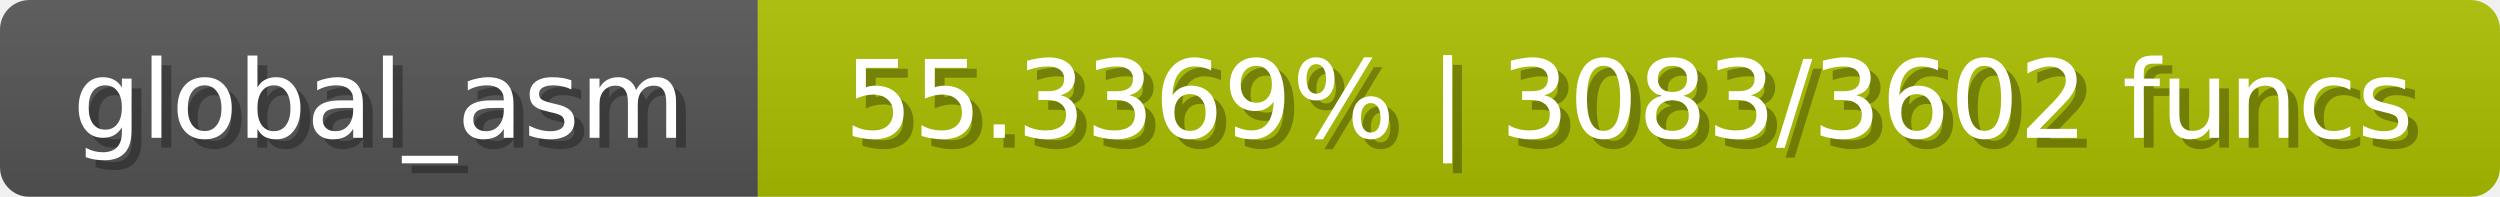
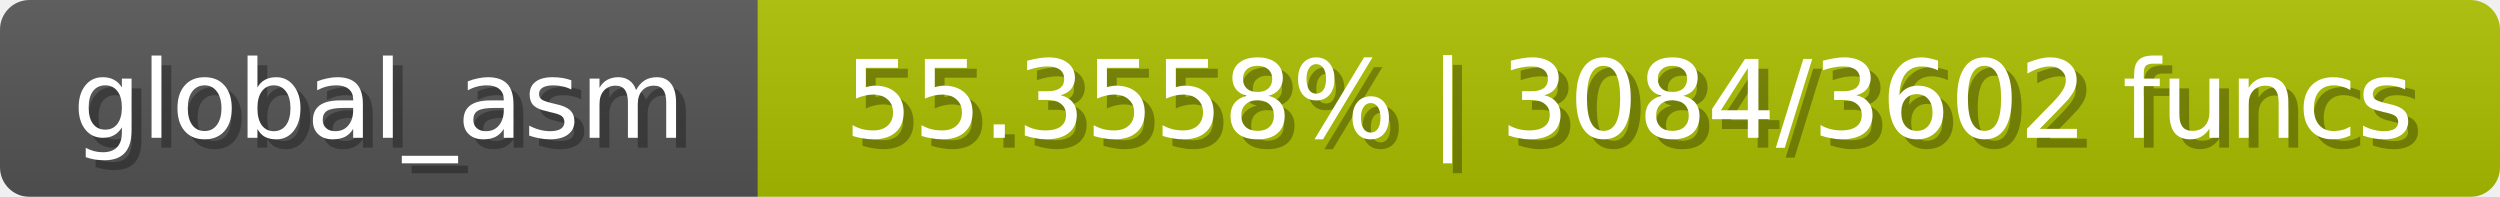
<svg xmlns="http://www.w3.org/2000/svg" width="254" height="20">
  <linearGradient id="b" x2="0" y2="100%">
    <stop offset="0" stop-color="#bbb" stop-opacity=".1" />
    <stop offset="1" stop-opacity=".1" />
  </linearGradient>
  <mask id="anybadge_1">
    <rect width="254" height="20" rx="3" fill="#fff" />
  </mask>
  <g mask="url(#anybadge_1)">
    <path fill="#555" d="M0 0h77v20H0z" />
-     <path fill="#acc000" d="M77 0h177v20H77z" />
+     <path fill="#abc000" d="M77 0h177v20H77z" />
    <path fill="url(#b)" d="M0 0h254v20H0z" />
  </g>
  <g fill="#fff" text-anchor="middle" font-family="DejaVu Sans,Verdana,Geneva,sans-serif" font-size="11">
    <text x="39.5" y="15" fill="#010101" fill-opacity=".3">global_asm</text>
    <text x="38.5" y="14">global_asm</text>
  </g>
  <g fill="#fff" text-anchor="middle" font-family="DejaVu Sans,Verdana,Geneva,sans-serif" font-size="11">
-     <text x="166.5" y="15" fill="#010101" fill-opacity=".3">55.3369% | 3083/3602 funcs</text>
-     <text x="165.5" y="14">55.3369% | 3083/3602 funcs</text>
+     <text x="166.5" y="15" fill="#010101" fill-opacity=".3">55.3558% | 3084/3602 funcs</text>
+     <text x="165.5" y="14">55.3558% | 3084/3602 funcs</text>
  </g>
</svg>
